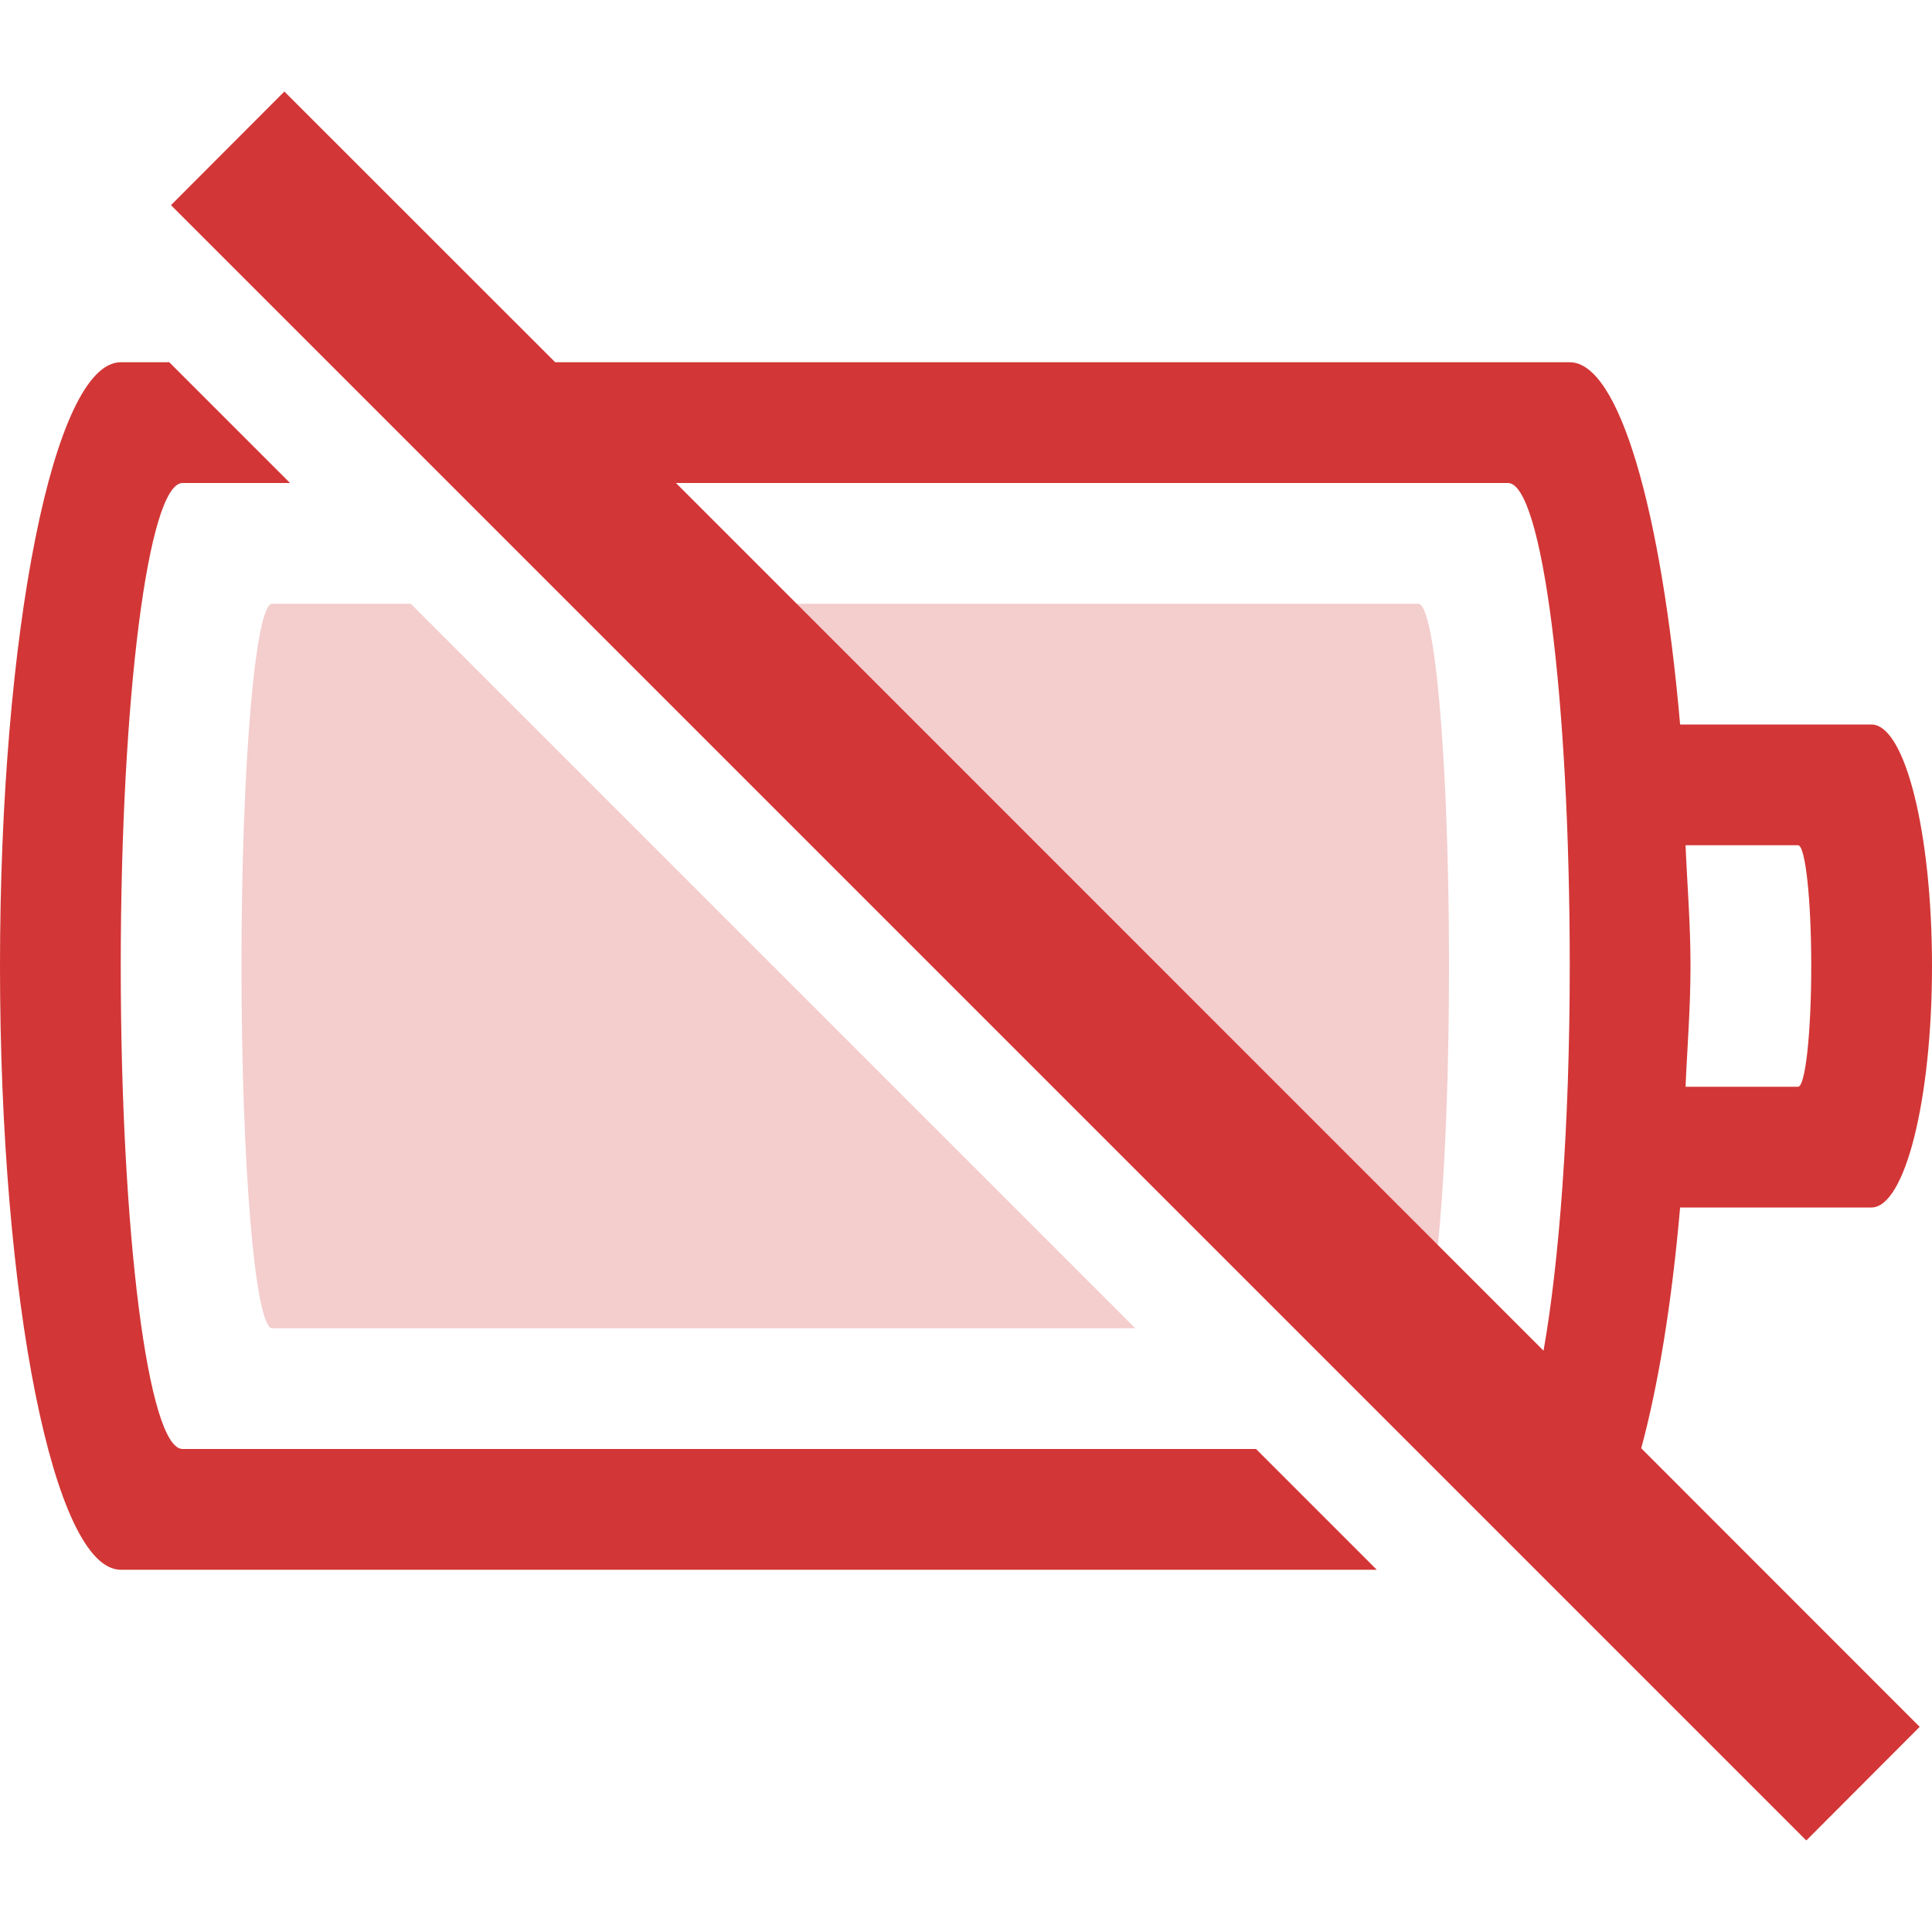
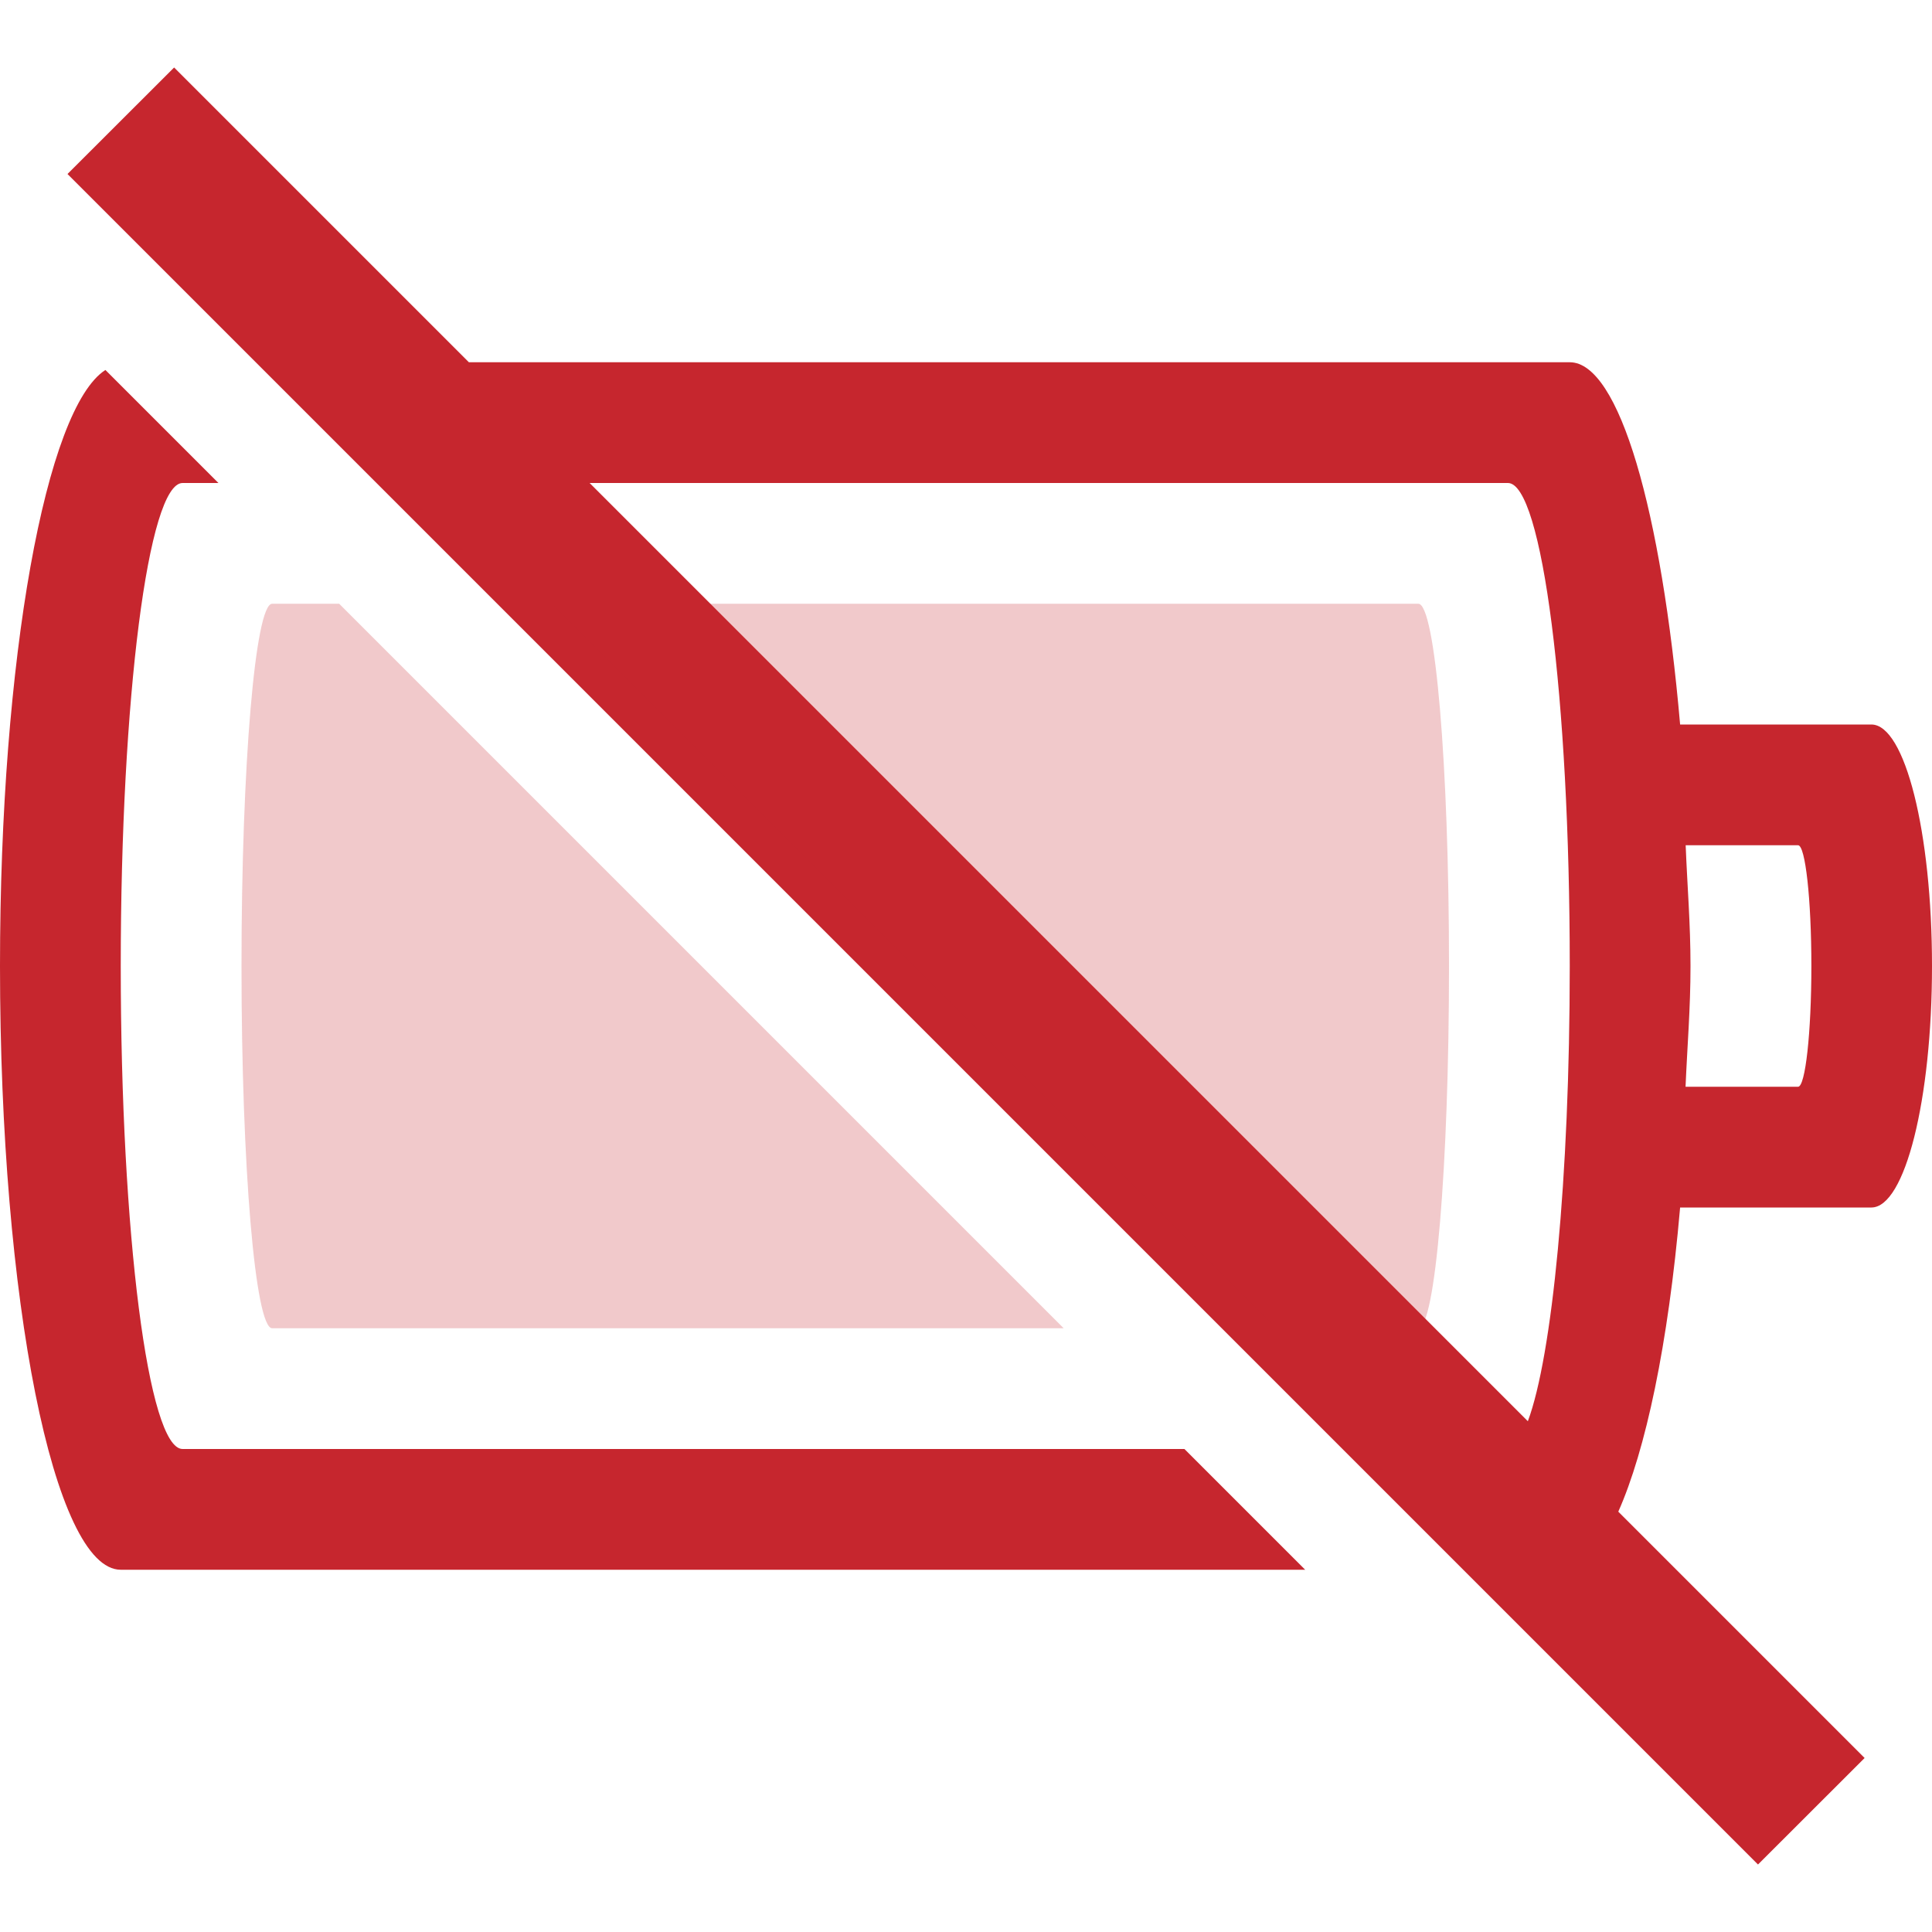
- <svg xmlns="http://www.w3.org/2000/svg" version="1.1" width="16" height="16" id="svg3004">
-   <defs id="defs3006" />
-   <path style="color:#bebebe;clip-rule:nonzero;display:inline;overflow:visible;visibility:visible;opacity:1;isolation:auto;mix-blend-mode:normal;color-interpolation:sRGB;color-interpolation-filters:linearRGB;solid-color:#000000;solid-opacity:1;fill:#d33636;fill-opacity:1;fill-rule:nonzero;stroke:none;stroke-width:1;stroke-linecap:butt;stroke-linejoin:miter;stroke-miterlimit:4;stroke-dasharray:none;stroke-dashoffset:0;stroke-opacity:1;marker:none;color-rendering:auto;image-rendering:auto;shape-rendering:auto;text-rendering:auto;enable-background:accumulate" d="M 2.355 0.758 L 1.416 1.699 L 14.959 15.242 L 15.898 14.301 L 13.592 11.994 C 13.731 11.479 13.844 10.804 13.914 10 L 15.498 10 C 15.776 10 16 9.108 16 8 C 16 6.892 15.776 6 15.498 6 L 13.914 6 C 13.76 4.235 13.411 3 13 3 L 4.598 3 L 2.355 0.758 z M 1 3 C 0.446 3 0 5.23 0 8 C 0 10.77 0.446 13 1 13 L 11.402 13 L 10.402 12 L 1.512 12 C 1.228 12 1 10.216 1 8 C 1 5.784 1.228 4 1.512 4 L 2.402 4 L 1.402 3 L 1 3 z M 5.598 4 L 12.488 4 C 12.772 4 13 5.784 13 8 C 13 9.338 12.911 10.46 12.783 11.186 L 5.598 4 z M 13.959 7 L 14.891 7 C 14.951 7 15 7.446 15 8 C 15 8.554 14.951 9 14.891 9 L 13.959 9 C 13.973 8.666 14 8.355 14 8 C 14 7.645 13.973 7.334 13.959 7 z " class="error" id="rect4347" />
-   <path style="color:#bebebe;clip-rule:nonzero;display:inline;overflow:visible;visibility:visible;opacity:0.25;isolation:auto;mix-blend-mode:normal;color-interpolation:sRGB;color-interpolation-filters:linearRGB;solid-color:#000000;solid-opacity:1;fill:#d33636;fill-opacity:1;fill-rule:nonzero;stroke:none;stroke-width:1;stroke-linecap:butt;stroke-linejoin:miter;stroke-miterlimit:4;stroke-dasharray:none;stroke-dashoffset:0;stroke-opacity:1;marker:none;color-rendering:auto;image-rendering:auto;shape-rendering:auto;text-rendering:auto;enable-background:accumulate" d="M 2.254 5 C 2.114 5 2 6.338 2 8 C 2 9.662 2.114 11 2.254 11 L 9.402 11 L 3.402 5 L 2.254 5 z M 5.283 5 L 11.283 11 L 11.746 11 C 11.886 11 12 9.662 12 8 C 12 6.338 11.886 5 11.746 5 L 5.283 5 z " class="error" id="rect4151-6-5" />
+ <svg xmlns="http://www.w3.org/2000/svg" height="16" width="16">
+   <g color="#bebebe" transform="translate(-353 271)">
+     <path d="M354.442-270.441l-.883.882 14 14 .883-.882-2.04-2.04c.226-.508.413-1.38.512-2.519h1.584c.278 0 .502-.892.502-2s-.224-2-.502-2h-1.584c-.154-1.765-.503-3-.914-3h-9.117zm-.569 2.505c-.492.315-.873 2.385-.873 4.936 0 2.77.446 5 1 5h9.809l-1-1h-8.297c-.284 0-.512-1.784-.512-4s.228-4 .512-4h.297zm4.01.936h7.605c.284 0 .512 1.784.512 4 0 1.76-.146 3.232-.347 3.77zm9.076 3h.932c.06 0 .11.446.11 1s-.05 1-.11 1h-.932c.014-.334.041-.645.041-1s-.027-.666-.04-1z" fill="#c6262e" overflow="visible" style="isolation:auto;mix-blend-mode:normal;marker:none" />
+     <path d="M355.254-266c-.14 0-.254 1.338-.254 3s.114 3 .254 3h6.555l-6-6zm2.322 0l6 6h1.17c.14 0 .254-1.338.254-3s-.114-3-.254-3z" fill="#c6262e" opacity=".25" overflow="visible" style="isolation:auto;mix-blend-mode:normal;marker:none" />
+   </g>
</svg>
